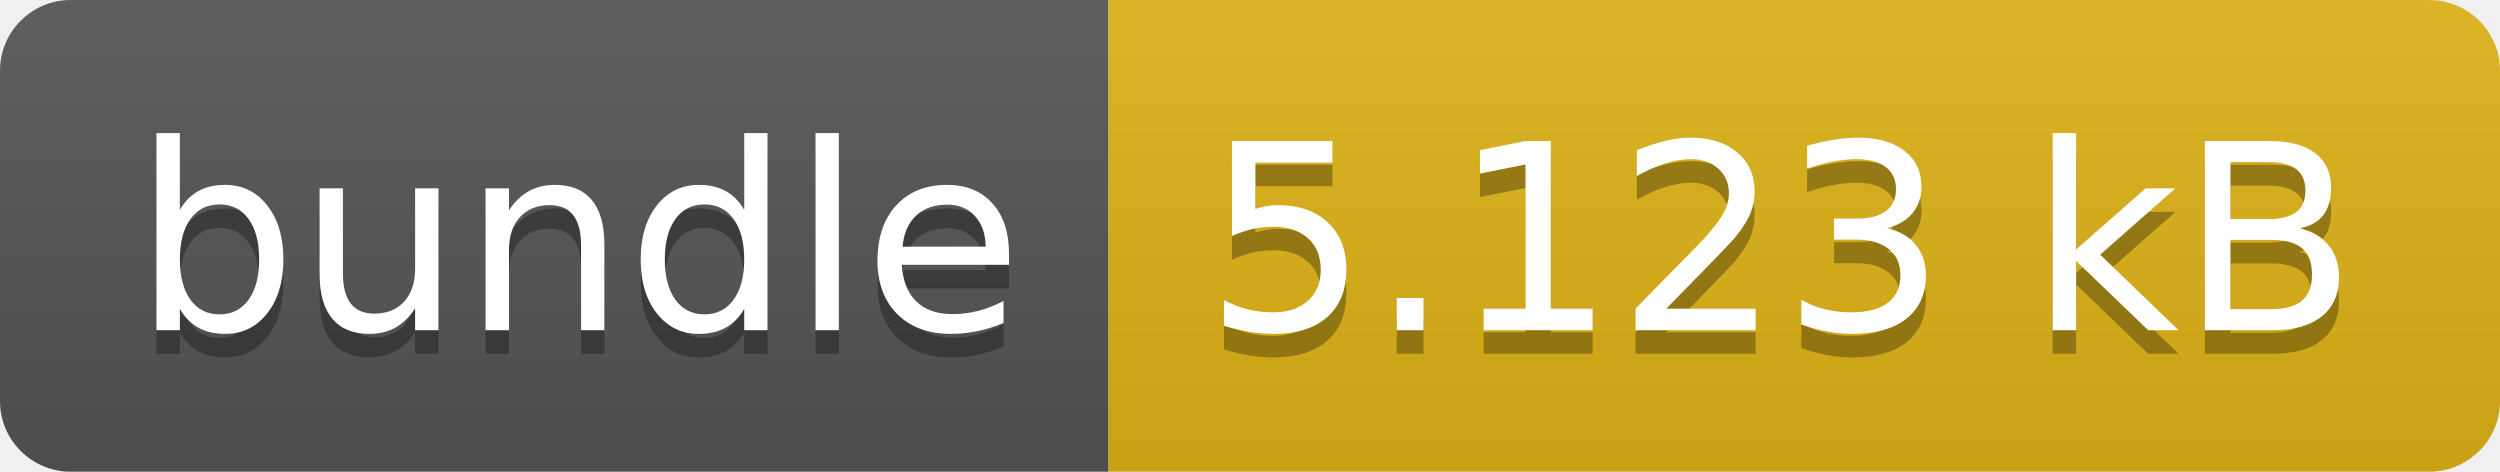
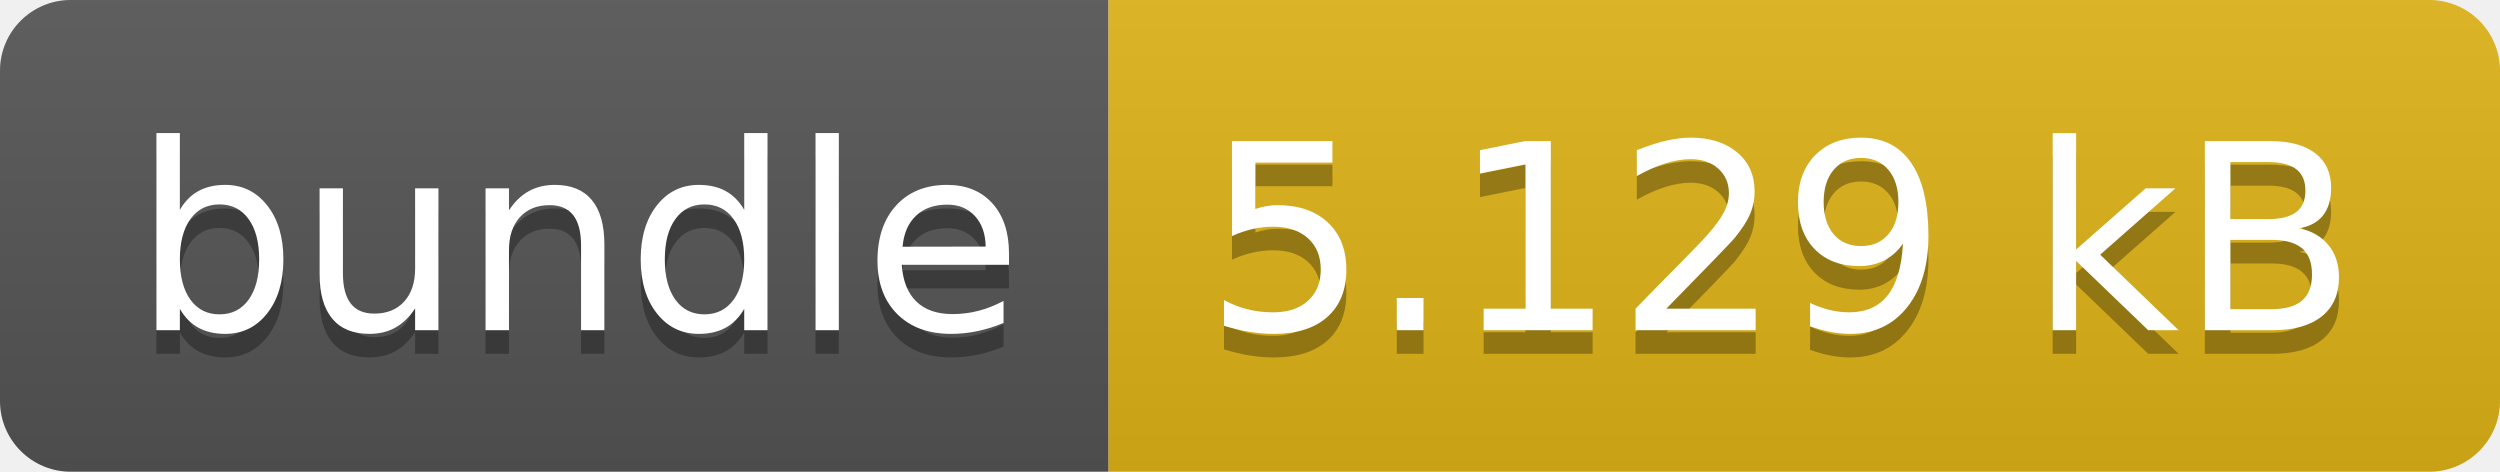
- <svg xmlns="http://www.w3.org/2000/svg" width="106" height="20" role="img" aria-label="bundle: 5.123 kB">
+ <svg xmlns="http://www.w3.org/2000/svg" width="106" height="20" role="img" aria-label="bundle: 5.129 kB">
  <linearGradient id="s" x2="0" y2="100%">
    <stop offset="0" stop-color="#bbb" stop-opacity=".1" />
    <stop offset="1" stop-opacity=".1" />
  </linearGradient>
  <clipPath id="r">
    <rect width="106" height="20" rx="3" fill="#fff" />
  </clipPath>
  <g clip-path="url(#r)">
    <rect width="47" height="20" fill="#555" />
    <rect x="47" width="59" height="20" fill="#dfb317" />
    <rect width="106" height="20" fill="url(#s)" />
  </g>
  <g fill="#fff" text-anchor="middle" font-family="Verdana,Geneva,DejaVu Sans,sans-serif" text-rendering="geometricPrecision" font-size="110">
    <text aria-hidden="true" x="245" y="150" fill="#010101" fill-opacity=".3" transform="scale(.1)" textLength="370">bundle</text>
    <text x="245" y="140" transform="scale(.1)" fill="#fff" textLength="370">bundle</text>
-     <text aria-hidden="true" x="755" y="150" fill="#010101" fill-opacity=".3" transform="scale(.1)" textLength="490">5.123 kB</text>
-     <text x="755" y="140" transform="scale(.1)" fill="#fff" textLength="490">5.123 kB</text>
+     <text aria-hidden="true" x="755" y="150" fill="#010101" fill-opacity=".3" transform="scale(.1)" textLength="490">5.129 kB</text>
+     <text x="755" y="140" transform="scale(.1)" fill="#fff" textLength="490">5.129 kB</text>
  </g>
</svg>
